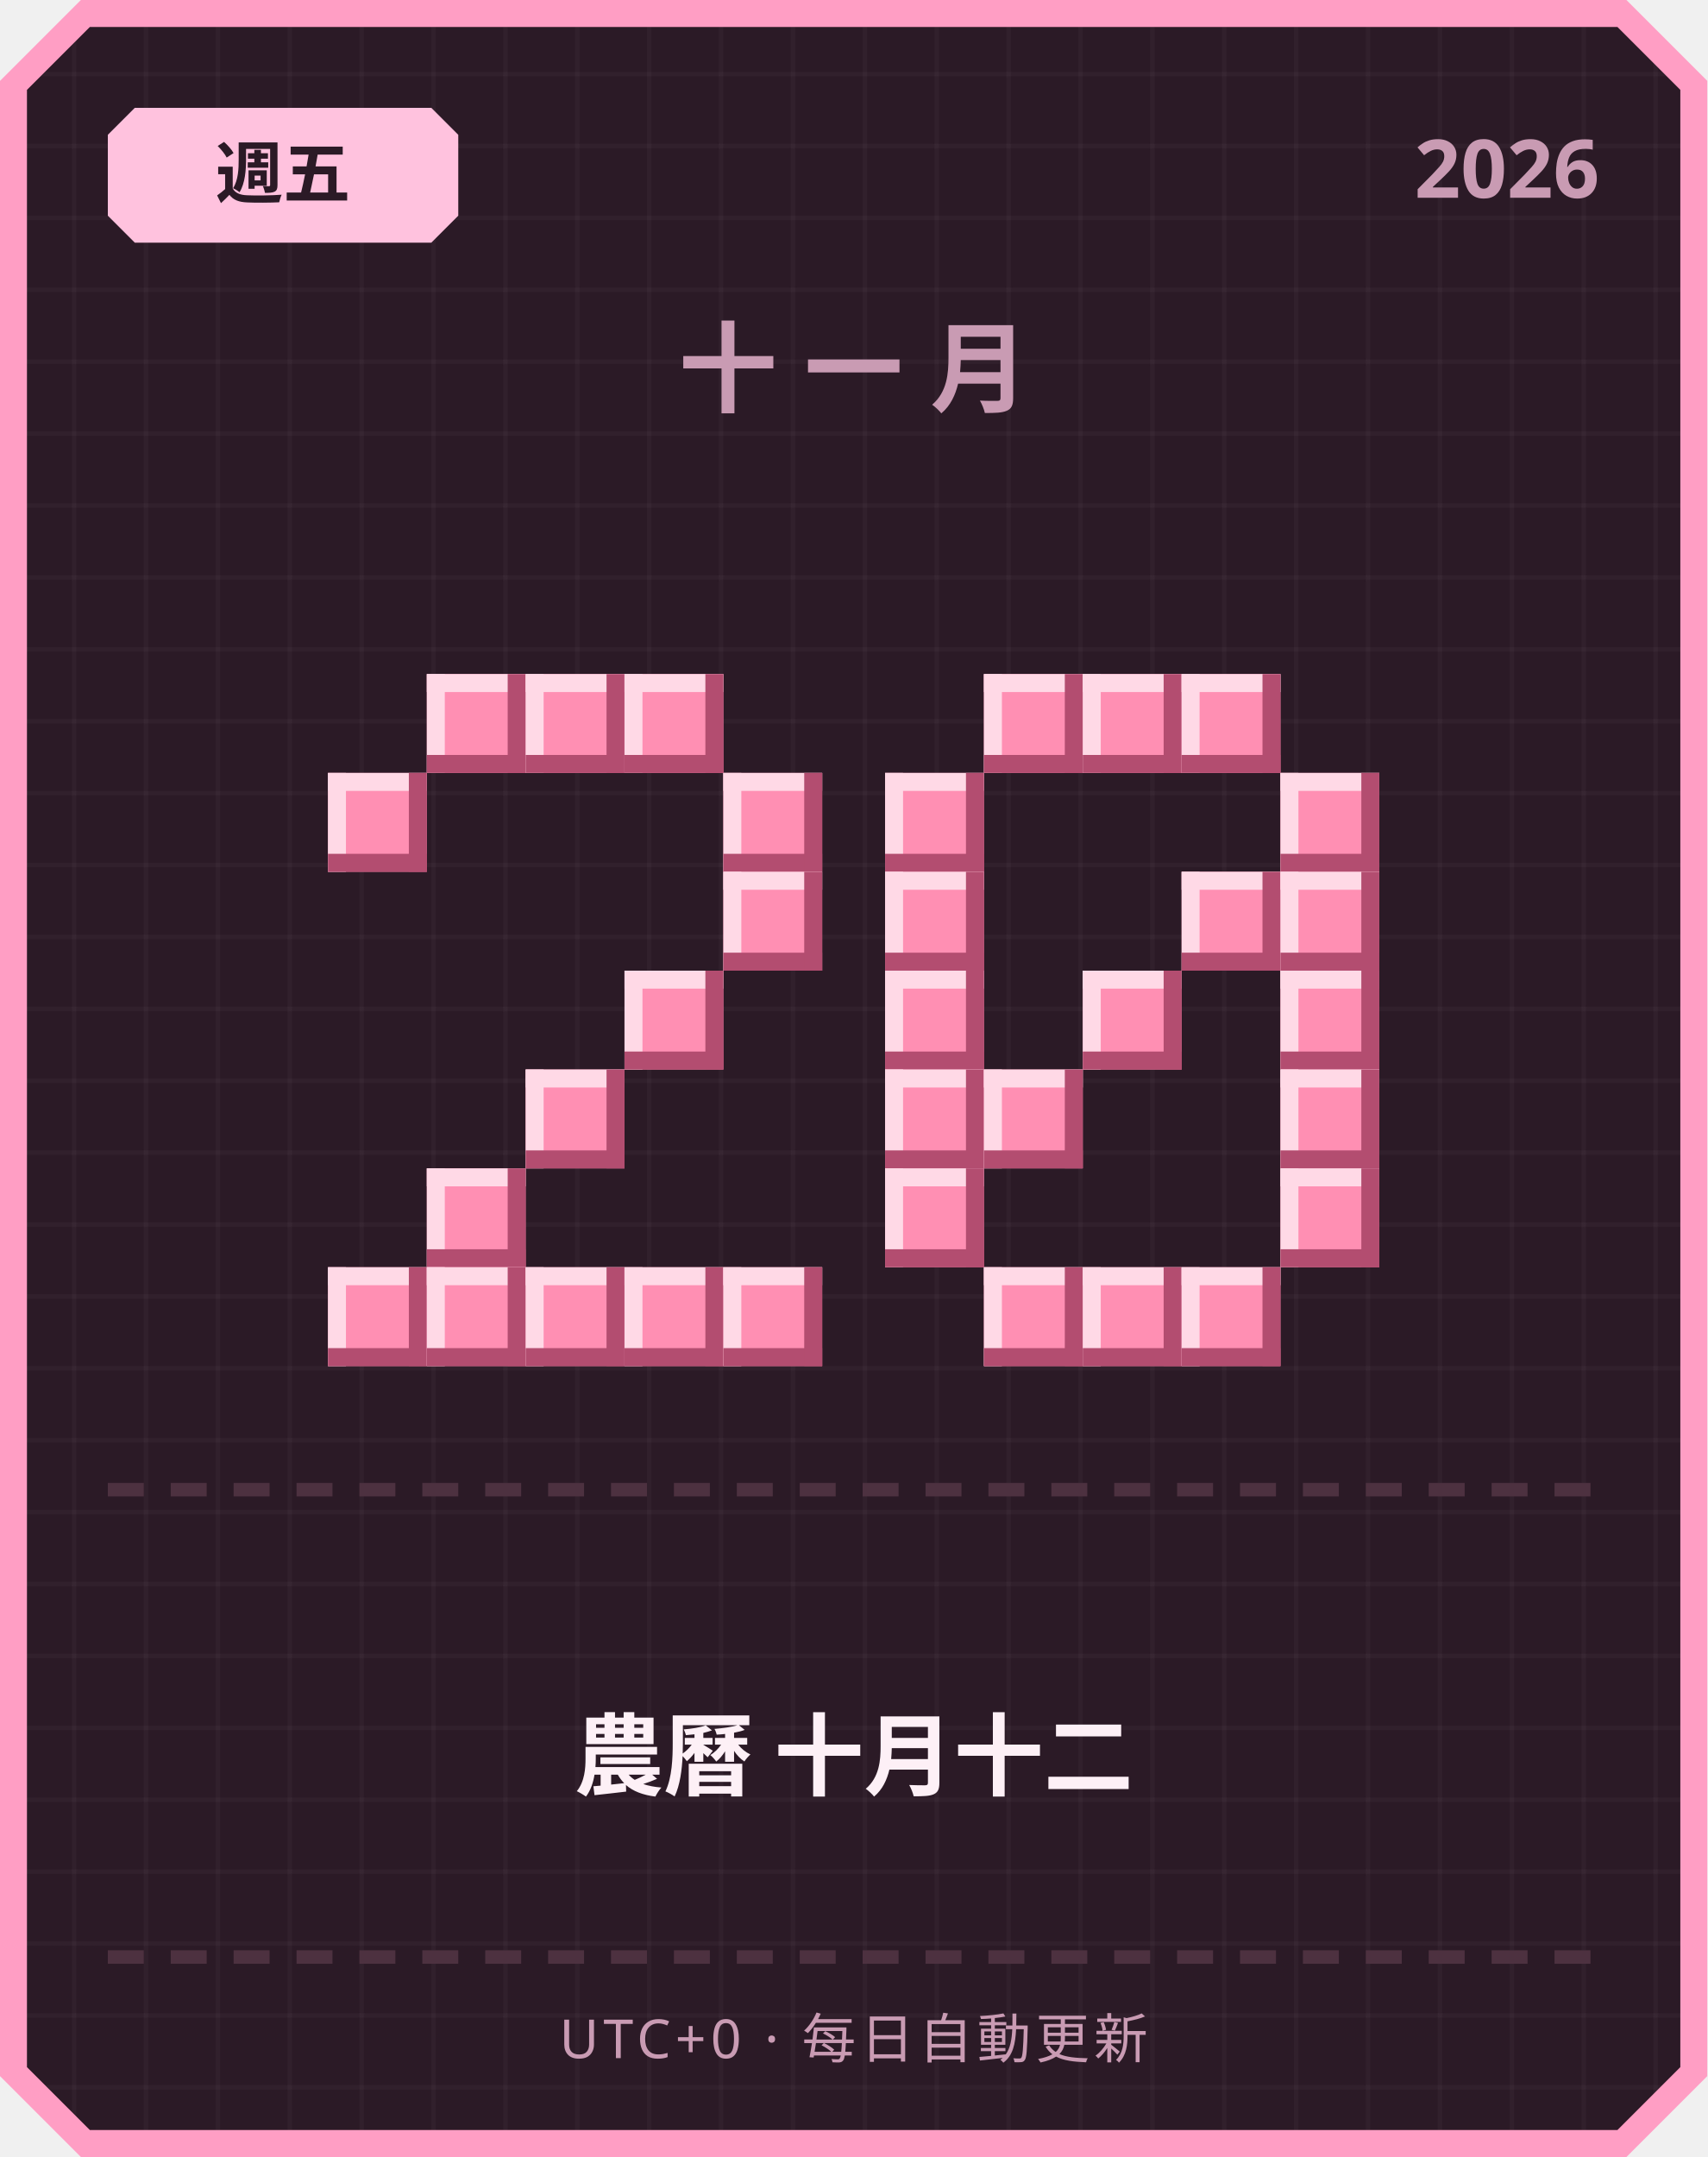
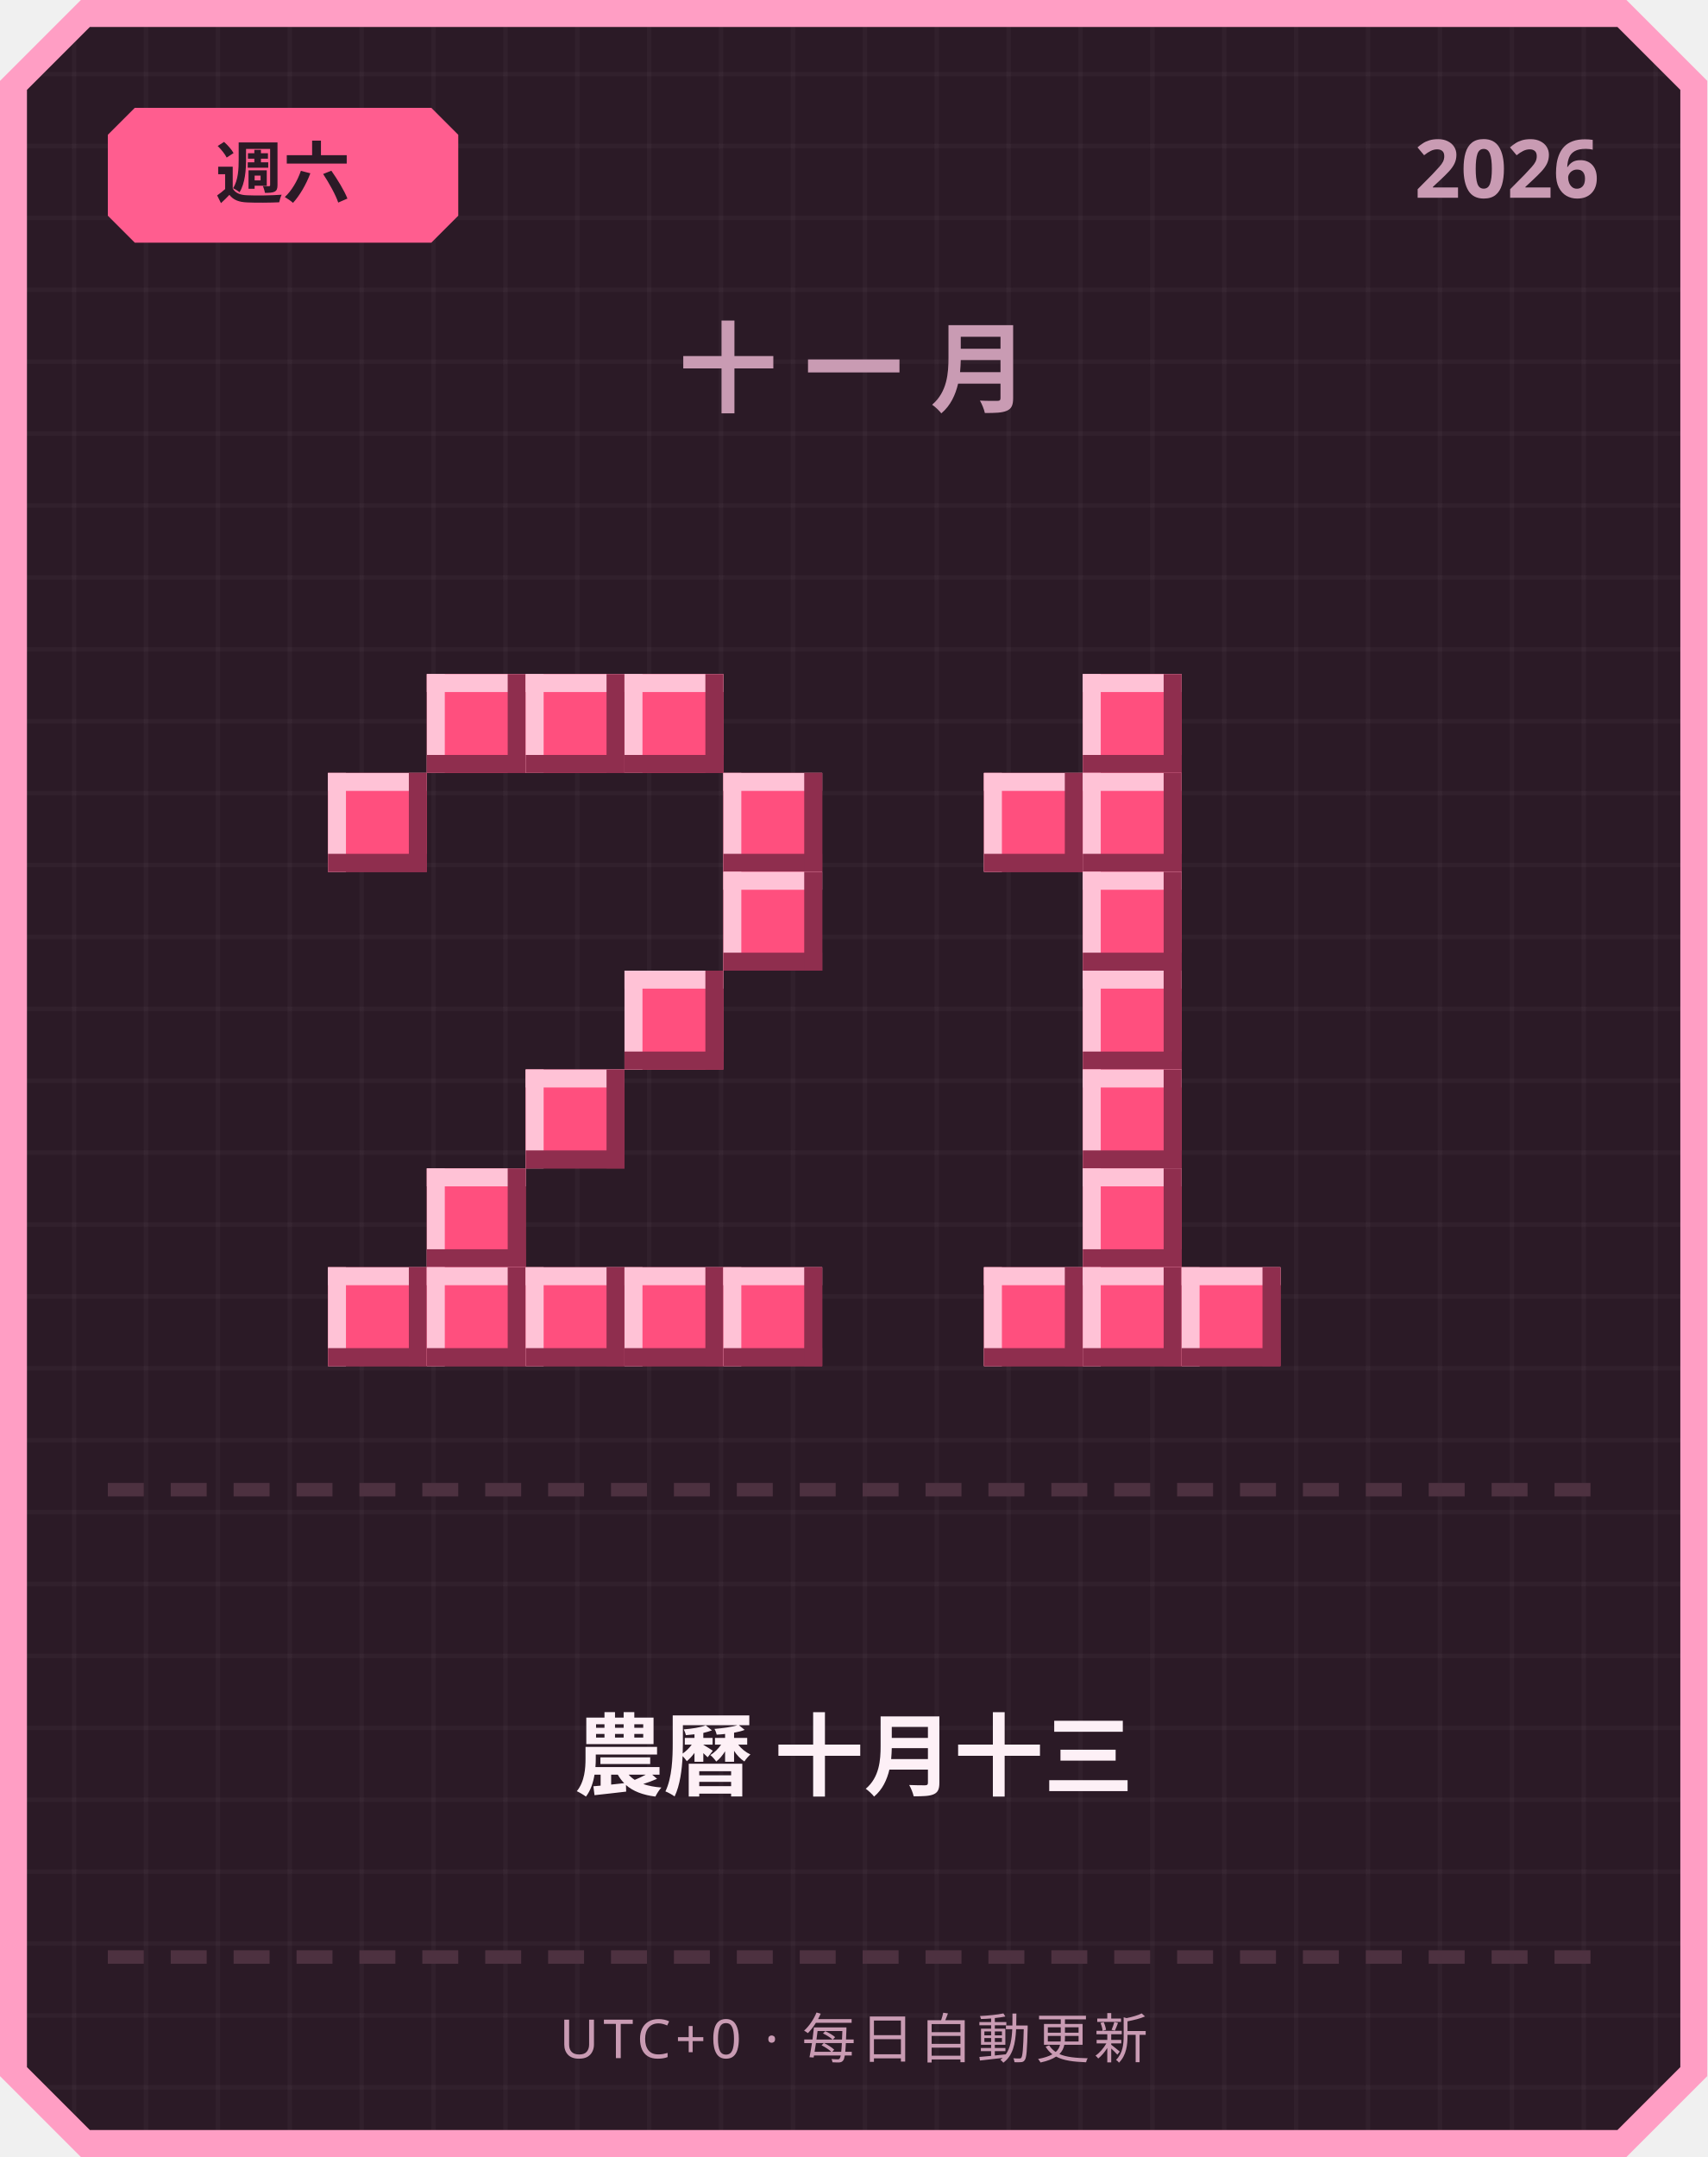
<svg xmlns="http://www.w3.org/2000/svg" width="380" height="480" viewBox="0 0 380 480">
  <defs>
    <pattern id="grid" width="16" height="16" patternUnits="userSpaceOnUse">
      <rect width="16" height="16" fill="#2b1a26" />
      <rect width="1" height="16" fill="#ffffff" opacity="0.03" />
      <rect width="16" height="1" fill="#ffffff" opacity="0.03" />
    </pattern>
  </defs>
  <path d="M 18,0 L 362,0 L 380,18 L 380,462 L 362,480 L 18,480 L 0,462 L 0,18 Z" fill="#ff9ec4" />
  <path d="M 20,6 L 360,6 L 374,20 L 374,460 L 360,474 L 20,474 L 6,460 L 6,20 Z" fill="url(#grid)" />
-   <path d="M 30,24 L 96,24 L 102,30 L 102,48 L 96,54 L 30,54 L 24,48 L 24,30 Z" fill="#ffc2de" />
-   <text x="63" y="44" text-anchor="middle" font-family="'Segoe UI', sans-serif" font-size="15" font-weight="700" fill="#2b1a26">週五</text>
+   <path d="M 30,24 L 96,24 L 102,30 L 102,48 L 96,54 L 30,54 L 24,48 L 24,30 Z" fill="#ff5d8f" />
+   <text x="63" y="44" text-anchor="middle" font-family="'Segoe UI', sans-serif" font-size="15" font-weight="700" fill="#2b1a26">週六</text>
  <text x="356" y="44" text-anchor="end" font-family="'Segoe UI', sans-serif" font-size="18" font-weight="700" fill="#c99bb3">2026</text>
  <text x="190" y="90" text-anchor="middle" font-family="'Segoe UI', sans-serif" font-size="22" font-weight="700" letter-spacing="6" fill="#c99bb3">十一月</text>
-   <rect x="95" y="150" width="22" height="22" fill="#ff8fb3" />
-   <rect x="95" y="150" width="22" height="4" fill="#ffd9e6" />
-   <rect x="95" y="150" width="4" height="22" fill="#ffd9e6" />
-   <rect x="95" y="168" width="22" height="4" fill="#b34d70" />
-   <rect x="113" y="150" width="4" height="22" fill="#b34d70" />
-   <rect x="117" y="150" width="22" height="22" fill="#ff8fb3" />
-   <rect x="117" y="150" width="22" height="4" fill="#ffd9e6" />
-   <rect x="117" y="150" width="4" height="22" fill="#ffd9e6" />
-   <rect x="117" y="168" width="22" height="4" fill="#b34d70" />
-   <rect x="135" y="150" width="4" height="22" fill="#b34d70" />
-   <rect x="139" y="150" width="22" height="22" fill="#ff8fb3" />
-   <rect x="139" y="150" width="22" height="4" fill="#ffd9e6" />
-   <rect x="139" y="150" width="4" height="22" fill="#ffd9e6" />
-   <rect x="139" y="168" width="22" height="4" fill="#b34d70" />
-   <rect x="157" y="150" width="4" height="22" fill="#b34d70" />
-   <rect x="73" y="172" width="22" height="22" fill="#ff8fb3" />
-   <rect x="73" y="172" width="22" height="4" fill="#ffd9e6" />
-   <rect x="73" y="172" width="4" height="22" fill="#ffd9e6" />
-   <rect x="73" y="190" width="22" height="4" fill="#b34d70" />
-   <rect x="91" y="172" width="4" height="22" fill="#b34d70" />
-   <rect x="161" y="172" width="22" height="22" fill="#ff8fb3" />
-   <rect x="161" y="172" width="22" height="4" fill="#ffd9e6" />
-   <rect x="161" y="172" width="4" height="22" fill="#ffd9e6" />
-   <rect x="161" y="190" width="22" height="4" fill="#b34d70" />
-   <rect x="179" y="172" width="4" height="22" fill="#b34d70" />
-   <rect x="161" y="194" width="22" height="22" fill="#ff8fb3" />
-   <rect x="161" y="194" width="22" height="4" fill="#ffd9e6" />
-   <rect x="161" y="194" width="4" height="22" fill="#ffd9e6" />
-   <rect x="161" y="212" width="22" height="4" fill="#b34d70" />
-   <rect x="179" y="194" width="4" height="22" fill="#b34d70" />
-   <rect x="139" y="216" width="22" height="22" fill="#ff8fb3" />
-   <rect x="139" y="216" width="22" height="4" fill="#ffd9e6" />
-   <rect x="139" y="216" width="4" height="22" fill="#ffd9e6" />
-   <rect x="139" y="234" width="22" height="4" fill="#b34d70" />
-   <rect x="157" y="216" width="4" height="22" fill="#b34d70" />
-   <rect x="117" y="238" width="22" height="22" fill="#ff8fb3" />
-   <rect x="117" y="238" width="22" height="4" fill="#ffd9e6" />
-   <rect x="117" y="238" width="4" height="22" fill="#ffd9e6" />
-   <rect x="117" y="256" width="22" height="4" fill="#b34d70" />
-   <rect x="135" y="238" width="4" height="22" fill="#b34d70" />
-   <rect x="95" y="260" width="22" height="22" fill="#ff8fb3" />
-   <rect x="95" y="260" width="22" height="4" fill="#ffd9e6" />
-   <rect x="95" y="260" width="4" height="22" fill="#ffd9e6" />
-   <rect x="95" y="278" width="22" height="4" fill="#b34d70" />
-   <rect x="113" y="260" width="4" height="22" fill="#b34d70" />
-   <rect x="73" y="282" width="22" height="22" fill="#ff8fb3" />
-   <rect x="73" y="282" width="22" height="4" fill="#ffd9e6" />
-   <rect x="73" y="282" width="4" height="22" fill="#ffd9e6" />
-   <rect x="73" y="300" width="22" height="4" fill="#b34d70" />
-   <rect x="91" y="282" width="4" height="22" fill="#b34d70" />
-   <rect x="95" y="282" width="22" height="22" fill="#ff8fb3" />
-   <rect x="95" y="282" width="22" height="4" fill="#ffd9e6" />
-   <rect x="95" y="282" width="4" height="22" fill="#ffd9e6" />
-   <rect x="95" y="300" width="22" height="4" fill="#b34d70" />
-   <rect x="113" y="282" width="4" height="22" fill="#b34d70" />
-   <rect x="117" y="282" width="22" height="22" fill="#ff8fb3" />
-   <rect x="117" y="282" width="22" height="4" fill="#ffd9e6" />
-   <rect x="117" y="282" width="4" height="22" fill="#ffd9e6" />
-   <rect x="117" y="300" width="22" height="4" fill="#b34d70" />
-   <rect x="135" y="282" width="4" height="22" fill="#b34d70" />
-   <rect x="139" y="282" width="22" height="22" fill="#ff8fb3" />
-   <rect x="139" y="282" width="22" height="4" fill="#ffd9e6" />
-   <rect x="139" y="282" width="4" height="22" fill="#ffd9e6" />
-   <rect x="139" y="300" width="22" height="4" fill="#b34d70" />
-   <rect x="157" y="282" width="4" height="22" fill="#b34d70" />
-   <rect x="161" y="282" width="22" height="22" fill="#ff8fb3" />
-   <rect x="161" y="282" width="22" height="4" fill="#ffd9e6" />
-   <rect x="161" y="282" width="4" height="22" fill="#ffd9e6" />
-   <rect x="161" y="300" width="22" height="4" fill="#b34d70" />
-   <rect x="179" y="282" width="4" height="22" fill="#b34d70" />
-   <rect x="219" y="150" width="22" height="22" fill="#ff8fb3" />
-   <rect x="219" y="150" width="22" height="4" fill="#ffd9e6" />
-   <rect x="219" y="150" width="4" height="22" fill="#ffd9e6" />
-   <rect x="219" y="168" width="22" height="4" fill="#b34d70" />
-   <rect x="237" y="150" width="4" height="22" fill="#b34d70" />
-   <rect x="241" y="150" width="22" height="22" fill="#ff8fb3" />
-   <rect x="241" y="150" width="22" height="4" fill="#ffd9e6" />
-   <rect x="241" y="150" width="4" height="22" fill="#ffd9e6" />
-   <rect x="241" y="168" width="22" height="4" fill="#b34d70" />
-   <rect x="259" y="150" width="4" height="22" fill="#b34d70" />
-   <rect x="263" y="150" width="22" height="22" fill="#ff8fb3" />
-   <rect x="263" y="150" width="22" height="4" fill="#ffd9e6" />
-   <rect x="263" y="150" width="4" height="22" fill="#ffd9e6" />
-   <rect x="263" y="168" width="22" height="4" fill="#b34d70" />
-   <rect x="281" y="150" width="4" height="22" fill="#b34d70" />
-   <rect x="197" y="172" width="22" height="22" fill="#ff8fb3" />
-   <rect x="197" y="172" width="22" height="4" fill="#ffd9e6" />
-   <rect x="197" y="172" width="4" height="22" fill="#ffd9e6" />
-   <rect x="197" y="190" width="22" height="4" fill="#b34d70" />
-   <rect x="215" y="172" width="4" height="22" fill="#b34d70" />
-   <rect x="285" y="172" width="22" height="22" fill="#ff8fb3" />
-   <rect x="285" y="172" width="22" height="4" fill="#ffd9e6" />
-   <rect x="285" y="172" width="4" height="22" fill="#ffd9e6" />
-   <rect x="285" y="190" width="22" height="4" fill="#b34d70" />
-   <rect x="303" y="172" width="4" height="22" fill="#b34d70" />
-   <rect x="197" y="194" width="22" height="22" fill="#ff8fb3" />
-   <rect x="197" y="194" width="22" height="4" fill="#ffd9e6" />
-   <rect x="197" y="194" width="4" height="22" fill="#ffd9e6" />
-   <rect x="197" y="212" width="22" height="4" fill="#b34d70" />
-   <rect x="215" y="194" width="4" height="22" fill="#b34d70" />
-   <rect x="263" y="194" width="22" height="22" fill="#ff8fb3" />
-   <rect x="263" y="194" width="22" height="4" fill="#ffd9e6" />
-   <rect x="263" y="194" width="4" height="22" fill="#ffd9e6" />
-   <rect x="263" y="212" width="22" height="4" fill="#b34d70" />
-   <rect x="281" y="194" width="4" height="22" fill="#b34d70" />
-   <rect x="285" y="194" width="22" height="22" fill="#ff8fb3" />
-   <rect x="285" y="194" width="22" height="4" fill="#ffd9e6" />
-   <rect x="285" y="194" width="4" height="22" fill="#ffd9e6" />
-   <rect x="285" y="212" width="22" height="4" fill="#b34d70" />
-   <rect x="303" y="194" width="4" height="22" fill="#b34d70" />
-   <rect x="197" y="216" width="22" height="22" fill="#ff8fb3" />
-   <rect x="197" y="216" width="22" height="4" fill="#ffd9e6" />
-   <rect x="197" y="216" width="4" height="22" fill="#ffd9e6" />
-   <rect x="197" y="234" width="22" height="4" fill="#b34d70" />
-   <rect x="215" y="216" width="4" height="22" fill="#b34d70" />
-   <rect x="241" y="216" width="22" height="22" fill="#ff8fb3" />
-   <rect x="241" y="216" width="22" height="4" fill="#ffd9e6" />
-   <rect x="241" y="216" width="4" height="22" fill="#ffd9e6" />
-   <rect x="241" y="234" width="22" height="4" fill="#b34d70" />
-   <rect x="259" y="216" width="4" height="22" fill="#b34d70" />
-   <rect x="285" y="216" width="22" height="22" fill="#ff8fb3" />
-   <rect x="285" y="216" width="22" height="4" fill="#ffd9e6" />
-   <rect x="285" y="216" width="4" height="22" fill="#ffd9e6" />
-   <rect x="285" y="234" width="22" height="4" fill="#b34d70" />
-   <rect x="303" y="216" width="4" height="22" fill="#b34d70" />
-   <rect x="197" y="238" width="22" height="22" fill="#ff8fb3" />
-   <rect x="197" y="238" width="22" height="4" fill="#ffd9e6" />
-   <rect x="197" y="238" width="4" height="22" fill="#ffd9e6" />
-   <rect x="197" y="256" width="22" height="4" fill="#b34d70" />
-   <rect x="215" y="238" width="4" height="22" fill="#b34d70" />
-   <rect x="219" y="238" width="22" height="22" fill="#ff8fb3" />
-   <rect x="219" y="238" width="22" height="4" fill="#ffd9e6" />
-   <rect x="219" y="238" width="4" height="22" fill="#ffd9e6" />
-   <rect x="219" y="256" width="22" height="4" fill="#b34d70" />
-   <rect x="237" y="238" width="4" height="22" fill="#b34d70" />
-   <rect x="285" y="238" width="22" height="22" fill="#ff8fb3" />
-   <rect x="285" y="238" width="22" height="4" fill="#ffd9e6" />
-   <rect x="285" y="238" width="4" height="22" fill="#ffd9e6" />
-   <rect x="285" y="256" width="22" height="4" fill="#b34d70" />
-   <rect x="303" y="238" width="4" height="22" fill="#b34d70" />
-   <rect x="197" y="260" width="22" height="22" fill="#ff8fb3" />
-   <rect x="197" y="260" width="22" height="4" fill="#ffd9e6" />
-   <rect x="197" y="260" width="4" height="22" fill="#ffd9e6" />
-   <rect x="197" y="278" width="22" height="4" fill="#b34d70" />
-   <rect x="215" y="260" width="4" height="22" fill="#b34d70" />
-   <rect x="285" y="260" width="22" height="22" fill="#ff8fb3" />
-   <rect x="285" y="260" width="22" height="4" fill="#ffd9e6" />
-   <rect x="285" y="260" width="4" height="22" fill="#ffd9e6" />
-   <rect x="285" y="278" width="22" height="4" fill="#b34d70" />
-   <rect x="303" y="260" width="4" height="22" fill="#b34d70" />
-   <rect x="219" y="282" width="22" height="22" fill="#ff8fb3" />
-   <rect x="219" y="282" width="22" height="4" fill="#ffd9e6" />
-   <rect x="219" y="282" width="4" height="22" fill="#ffd9e6" />
-   <rect x="219" y="300" width="22" height="4" fill="#b34d70" />
-   <rect x="237" y="282" width="4" height="22" fill="#b34d70" />
-   <rect x="241" y="282" width="22" height="22" fill="#ff8fb3" />
-   <rect x="241" y="282" width="22" height="4" fill="#ffd9e6" />
-   <rect x="241" y="282" width="4" height="22" fill="#ffd9e6" />
-   <rect x="241" y="300" width="22" height="4" fill="#b34d70" />
-   <rect x="259" y="282" width="4" height="22" fill="#b34d70" />
-   <rect x="263" y="282" width="22" height="22" fill="#ff8fb3" />
-   <rect x="263" y="282" width="22" height="4" fill="#ffd9e6" />
-   <rect x="263" y="282" width="4" height="22" fill="#ffd9e6" />
-   <rect x="263" y="300" width="22" height="4" fill="#b34d70" />
-   <rect x="281" y="282" width="4" height="22" fill="#b34d70" />
+   <rect x="95" y="150" width="22" height="22" fill="#ff4f7e" />
+   <rect x="95" y="150" width="22" height="4" fill="#ffc2d6" />
+   <rect x="95" y="150" width="4" height="22" fill="#ffc2d6" />
+   <rect x="95" y="168" width="22" height="4" fill="#8f2e4e" />
+   <rect x="113" y="150" width="4" height="22" fill="#8f2e4e" />
+   <rect x="117" y="150" width="22" height="22" fill="#ff4f7e" />
+   <rect x="117" y="150" width="22" height="4" fill="#ffc2d6" />
+   <rect x="117" y="150" width="4" height="22" fill="#ffc2d6" />
+   <rect x="117" y="168" width="22" height="4" fill="#8f2e4e" />
+   <rect x="135" y="150" width="4" height="22" fill="#8f2e4e" />
+   <rect x="139" y="150" width="22" height="22" fill="#ff4f7e" />
+   <rect x="139" y="150" width="22" height="4" fill="#ffc2d6" />
+   <rect x="139" y="150" width="4" height="22" fill="#ffc2d6" />
+   <rect x="139" y="168" width="22" height="4" fill="#8f2e4e" />
+   <rect x="157" y="150" width="4" height="22" fill="#8f2e4e" />
+   <rect x="73" y="172" width="22" height="22" fill="#ff4f7e" />
+   <rect x="73" y="172" width="22" height="4" fill="#ffc2d6" />
+   <rect x="73" y="172" width="4" height="22" fill="#ffc2d6" />
+   <rect x="73" y="190" width="22" height="4" fill="#8f2e4e" />
+   <rect x="91" y="172" width="4" height="22" fill="#8f2e4e" />
+   <rect x="161" y="172" width="22" height="22" fill="#ff4f7e" />
+   <rect x="161" y="172" width="22" height="4" fill="#ffc2d6" />
+   <rect x="161" y="172" width="4" height="22" fill="#ffc2d6" />
+   <rect x="161" y="190" width="22" height="4" fill="#8f2e4e" />
+   <rect x="179" y="172" width="4" height="22" fill="#8f2e4e" />
+   <rect x="161" y="194" width="22" height="22" fill="#ff4f7e" />
+   <rect x="161" y="194" width="22" height="4" fill="#ffc2d6" />
+   <rect x="161" y="194" width="4" height="22" fill="#ffc2d6" />
+   <rect x="161" y="212" width="22" height="4" fill="#8f2e4e" />
+   <rect x="179" y="194" width="4" height="22" fill="#8f2e4e" />
+   <rect x="139" y="216" width="22" height="22" fill="#ff4f7e" />
+   <rect x="139" y="216" width="22" height="4" fill="#ffc2d6" />
+   <rect x="139" y="216" width="4" height="22" fill="#ffc2d6" />
+   <rect x="139" y="234" width="22" height="4" fill="#8f2e4e" />
+   <rect x="157" y="216" width="4" height="22" fill="#8f2e4e" />
+   <rect x="117" y="238" width="22" height="22" fill="#ff4f7e" />
+   <rect x="117" y="238" width="22" height="4" fill="#ffc2d6" />
+   <rect x="117" y="238" width="4" height="22" fill="#ffc2d6" />
+   <rect x="117" y="256" width="22" height="4" fill="#8f2e4e" />
+   <rect x="135" y="238" width="4" height="22" fill="#8f2e4e" />
+   <rect x="95" y="260" width="22" height="22" fill="#ff4f7e" />
+   <rect x="95" y="260" width="22" height="4" fill="#ffc2d6" />
+   <rect x="95" y="260" width="4" height="22" fill="#ffc2d6" />
+   <rect x="95" y="278" width="22" height="4" fill="#8f2e4e" />
+   <rect x="113" y="260" width="4" height="22" fill="#8f2e4e" />
+   <rect x="73" y="282" width="22" height="22" fill="#ff4f7e" />
+   <rect x="73" y="282" width="22" height="4" fill="#ffc2d6" />
+   <rect x="73" y="282" width="4" height="22" fill="#ffc2d6" />
+   <rect x="73" y="300" width="22" height="4" fill="#8f2e4e" />
+   <rect x="91" y="282" width="4" height="22" fill="#8f2e4e" />
+   <rect x="95" y="282" width="22" height="22" fill="#ff4f7e" />
+   <rect x="95" y="282" width="22" height="4" fill="#ffc2d6" />
+   <rect x="95" y="282" width="4" height="22" fill="#ffc2d6" />
+   <rect x="95" y="300" width="22" height="4" fill="#8f2e4e" />
+   <rect x="113" y="282" width="4" height="22" fill="#8f2e4e" />
+   <rect x="117" y="282" width="22" height="22" fill="#ff4f7e" />
+   <rect x="117" y="282" width="22" height="4" fill="#ffc2d6" />
+   <rect x="117" y="282" width="4" height="22" fill="#ffc2d6" />
+   <rect x="117" y="300" width="22" height="4" fill="#8f2e4e" />
+   <rect x="135" y="282" width="4" height="22" fill="#8f2e4e" />
+   <rect x="139" y="282" width="22" height="22" fill="#ff4f7e" />
+   <rect x="139" y="282" width="22" height="4" fill="#ffc2d6" />
+   <rect x="139" y="282" width="4" height="22" fill="#ffc2d6" />
+   <rect x="139" y="300" width="22" height="4" fill="#8f2e4e" />
+   <rect x="157" y="282" width="4" height="22" fill="#8f2e4e" />
+   <rect x="161" y="282" width="22" height="22" fill="#ff4f7e" />
+   <rect x="161" y="282" width="22" height="4" fill="#ffc2d6" />
+   <rect x="161" y="282" width="4" height="22" fill="#ffc2d6" />
+   <rect x="161" y="300" width="22" height="4" fill="#8f2e4e" />
+   <rect x="179" y="282" width="4" height="22" fill="#8f2e4e" />
+   <rect x="241" y="150" width="22" height="22" fill="#ff4f7e" />
+   <rect x="241" y="150" width="22" height="4" fill="#ffc2d6" />
+   <rect x="241" y="150" width="4" height="22" fill="#ffc2d6" />
+   <rect x="241" y="168" width="22" height="4" fill="#8f2e4e" />
+   <rect x="259" y="150" width="4" height="22" fill="#8f2e4e" />
+   <rect x="219" y="172" width="22" height="22" fill="#ff4f7e" />
+   <rect x="219" y="172" width="22" height="4" fill="#ffc2d6" />
+   <rect x="219" y="172" width="4" height="22" fill="#ffc2d6" />
+   <rect x="219" y="190" width="22" height="4" fill="#8f2e4e" />
+   <rect x="237" y="172" width="4" height="22" fill="#8f2e4e" />
+   <rect x="241" y="172" width="22" height="22" fill="#ff4f7e" />
+   <rect x="241" y="172" width="22" height="4" fill="#ffc2d6" />
+   <rect x="241" y="172" width="4" height="22" fill="#ffc2d6" />
+   <rect x="241" y="190" width="22" height="4" fill="#8f2e4e" />
+   <rect x="259" y="172" width="4" height="22" fill="#8f2e4e" />
+   <rect x="241" y="194" width="22" height="22" fill="#ff4f7e" />
+   <rect x="241" y="194" width="22" height="4" fill="#ffc2d6" />
+   <rect x="241" y="194" width="4" height="22" fill="#ffc2d6" />
+   <rect x="241" y="212" width="22" height="4" fill="#8f2e4e" />
+   <rect x="259" y="194" width="4" height="22" fill="#8f2e4e" />
+   <rect x="241" y="216" width="22" height="22" fill="#ff4f7e" />
+   <rect x="241" y="216" width="22" height="4" fill="#ffc2d6" />
+   <rect x="241" y="216" width="4" height="22" fill="#ffc2d6" />
+   <rect x="241" y="234" width="22" height="4" fill="#8f2e4e" />
+   <rect x="259" y="216" width="4" height="22" fill="#8f2e4e" />
+   <rect x="241" y="238" width="22" height="22" fill="#ff4f7e" />
+   <rect x="241" y="238" width="22" height="4" fill="#ffc2d6" />
+   <rect x="241" y="238" width="4" height="22" fill="#ffc2d6" />
+   <rect x="241" y="256" width="22" height="4" fill="#8f2e4e" />
+   <rect x="259" y="238" width="4" height="22" fill="#8f2e4e" />
+   <rect x="241" y="260" width="22" height="22" fill="#ff4f7e" />
+   <rect x="241" y="260" width="22" height="4" fill="#ffc2d6" />
+   <rect x="241" y="260" width="4" height="22" fill="#ffc2d6" />
+   <rect x="241" y="278" width="22" height="4" fill="#8f2e4e" />
+   <rect x="259" y="260" width="4" height="22" fill="#8f2e4e" />
+   <rect x="219" y="282" width="22" height="22" fill="#ff4f7e" />
+   <rect x="219" y="282" width="22" height="4" fill="#ffc2d6" />
+   <rect x="219" y="282" width="4" height="22" fill="#ffc2d6" />
+   <rect x="219" y="300" width="22" height="4" fill="#8f2e4e" />
+   <rect x="237" y="282" width="4" height="22" fill="#8f2e4e" />
+   <rect x="241" y="282" width="22" height="22" fill="#ff4f7e" />
+   <rect x="241" y="282" width="22" height="4" fill="#ffc2d6" />
+   <rect x="241" y="282" width="4" height="22" fill="#ffc2d6" />
+   <rect x="241" y="300" width="22" height="4" fill="#8f2e4e" />
+   <rect x="259" y="282" width="4" height="22" fill="#8f2e4e" />
+   <rect x="263" y="282" width="22" height="22" fill="#ff4f7e" />
+   <rect x="263" y="282" width="22" height="4" fill="#ffc2d6" />
+   <rect x="263" y="282" width="4" height="22" fill="#ffc2d6" />
+   <rect x="263" y="300" width="22" height="4" fill="#8f2e4e" />
+   <rect x="281" y="282" width="4" height="22" fill="#8f2e4e" />
  <rect x="24" y="330" width="8" height="3" fill="#4d3140" />
  <rect x="38" y="330" width="8" height="3" fill="#4d3140" />
  <rect x="52" y="330" width="8" height="3" fill="#4d3140" />
  <rect x="66" y="330" width="8" height="3" fill="#4d3140" />
  <rect x="80" y="330" width="8" height="3" fill="#4d3140" />
  <rect x="94" y="330" width="8" height="3" fill="#4d3140" />
  <rect x="108" y="330" width="8" height="3" fill="#4d3140" />
  <rect x="122" y="330" width="8" height="3" fill="#4d3140" />
  <rect x="136" y="330" width="8" height="3" fill="#4d3140" />
  <rect x="150" y="330" width="8" height="3" fill="#4d3140" />
  <rect x="164" y="330" width="8" height="3" fill="#4d3140" />
  <rect x="178" y="330" width="8" height="3" fill="#4d3140" />
  <rect x="192" y="330" width="8" height="3" fill="#4d3140" />
  <rect x="206" y="330" width="8" height="3" fill="#4d3140" />
  <rect x="220" y="330" width="8" height="3" fill="#4d3140" />
  <rect x="234" y="330" width="8" height="3" fill="#4d3140" />
  <rect x="248" y="330" width="8" height="3" fill="#4d3140" />
  <rect x="262" y="330" width="8" height="3" fill="#4d3140" />
  <rect x="276" y="330" width="8" height="3" fill="#4d3140" />
  <rect x="290" y="330" width="8" height="3" fill="#4d3140" />
  <rect x="304" y="330" width="8" height="3" fill="#4d3140" />
  <rect x="318" y="330" width="8" height="3" fill="#4d3140" />
  <rect x="332" y="330" width="8" height="3" fill="#4d3140" />
  <rect x="346" y="330" width="8" height="3" fill="#4d3140" />
-   <text x="190" y="398" text-anchor="middle" font-family="'Segoe UI', 'Microsoft JhengHei', sans-serif" font-size="20" font-weight="700" fill="#fdf0f6">農曆 十月十二</text>
+   <text x="190" y="398" text-anchor="middle" font-family="'Segoe UI', 'Microsoft JhengHei', sans-serif" font-size="20" font-weight="700" fill="#fdf0f6">農曆 十月十三</text>
  <rect x="24" y="434" width="8" height="3" fill="#4d3140" />
  <rect x="38" y="434" width="8" height="3" fill="#4d3140" />
  <rect x="52" y="434" width="8" height="3" fill="#4d3140" />
  <rect x="66" y="434" width="8" height="3" fill="#4d3140" />
  <rect x="80" y="434" width="8" height="3" fill="#4d3140" />
  <rect x="94" y="434" width="8" height="3" fill="#4d3140" />
  <rect x="108" y="434" width="8" height="3" fill="#4d3140" />
  <rect x="122" y="434" width="8" height="3" fill="#4d3140" />
  <rect x="136" y="434" width="8" height="3" fill="#4d3140" />
  <rect x="150" y="434" width="8" height="3" fill="#4d3140" />
  <rect x="164" y="434" width="8" height="3" fill="#4d3140" />
  <rect x="178" y="434" width="8" height="3" fill="#4d3140" />
  <rect x="192" y="434" width="8" height="3" fill="#4d3140" />
  <rect x="206" y="434" width="8" height="3" fill="#4d3140" />
  <rect x="220" y="434" width="8" height="3" fill="#4d3140" />
  <rect x="234" y="434" width="8" height="3" fill="#4d3140" />
  <rect x="248" y="434" width="8" height="3" fill="#4d3140" />
  <rect x="262" y="434" width="8" height="3" fill="#4d3140" />
  <rect x="276" y="434" width="8" height="3" fill="#4d3140" />
  <rect x="290" y="434" width="8" height="3" fill="#4d3140" />
  <rect x="304" y="434" width="8" height="3" fill="#4d3140" />
  <rect x="318" y="434" width="8" height="3" fill="#4d3140" />
  <rect x="332" y="434" width="8" height="3" fill="#4d3140" />
  <rect x="346" y="434" width="8" height="3" fill="#4d3140" />
  <text x="190" y="458" text-anchor="middle" font-family="'Segoe UI', sans-serif" font-size="12" letter-spacing="1" fill="#c99bb3">UTC+0 · 每日自動更新</text>
</svg>
